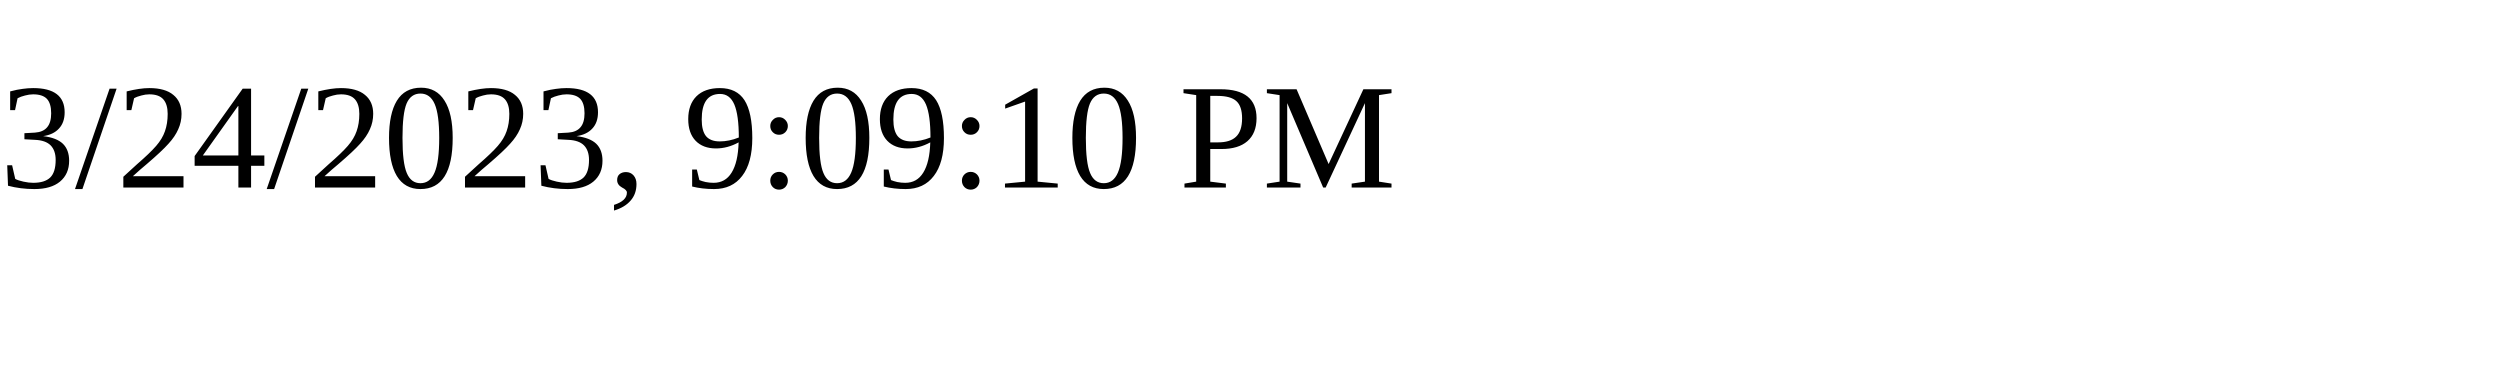
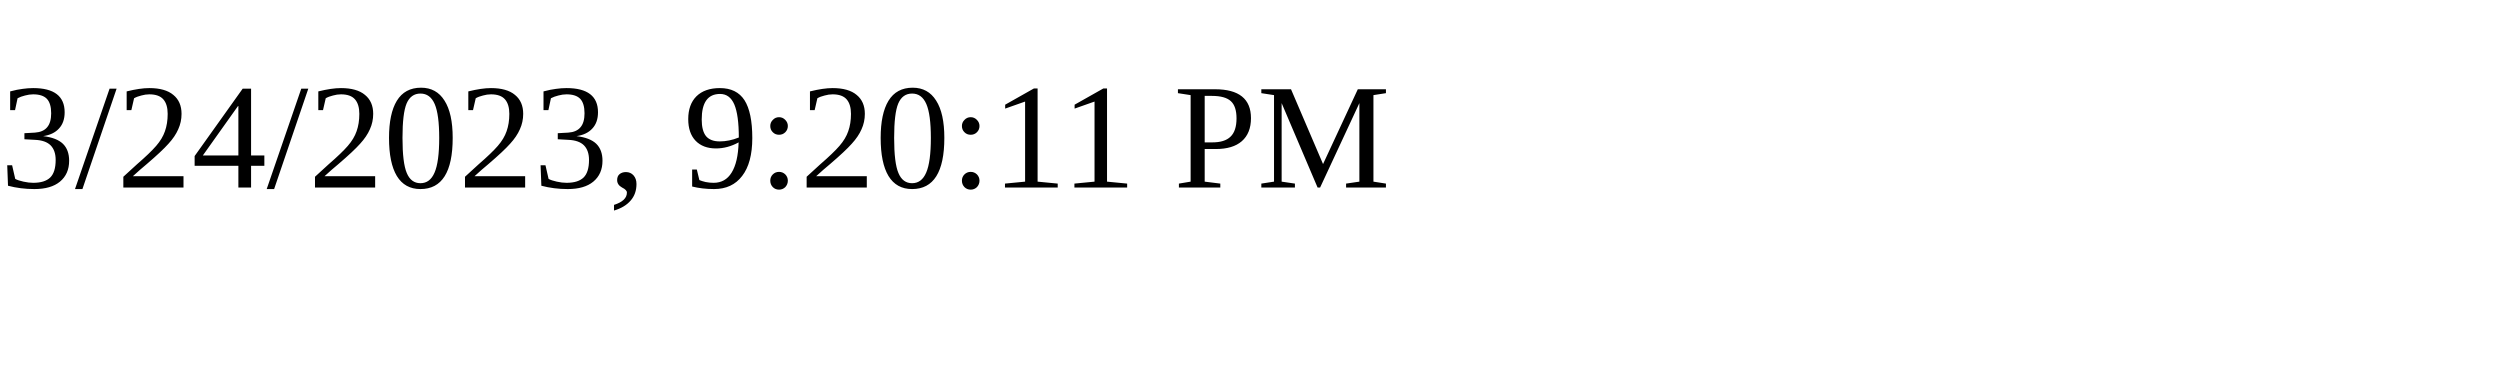
<svg xmlns="http://www.w3.org/2000/svg" height="30" width="200">
-   <text x="0" y="15">3/24/2023, 9:09:10 PM</text>
+   <text x="0" y="15">3/24/2023, 9:20:11 PM</text>
</svg>
